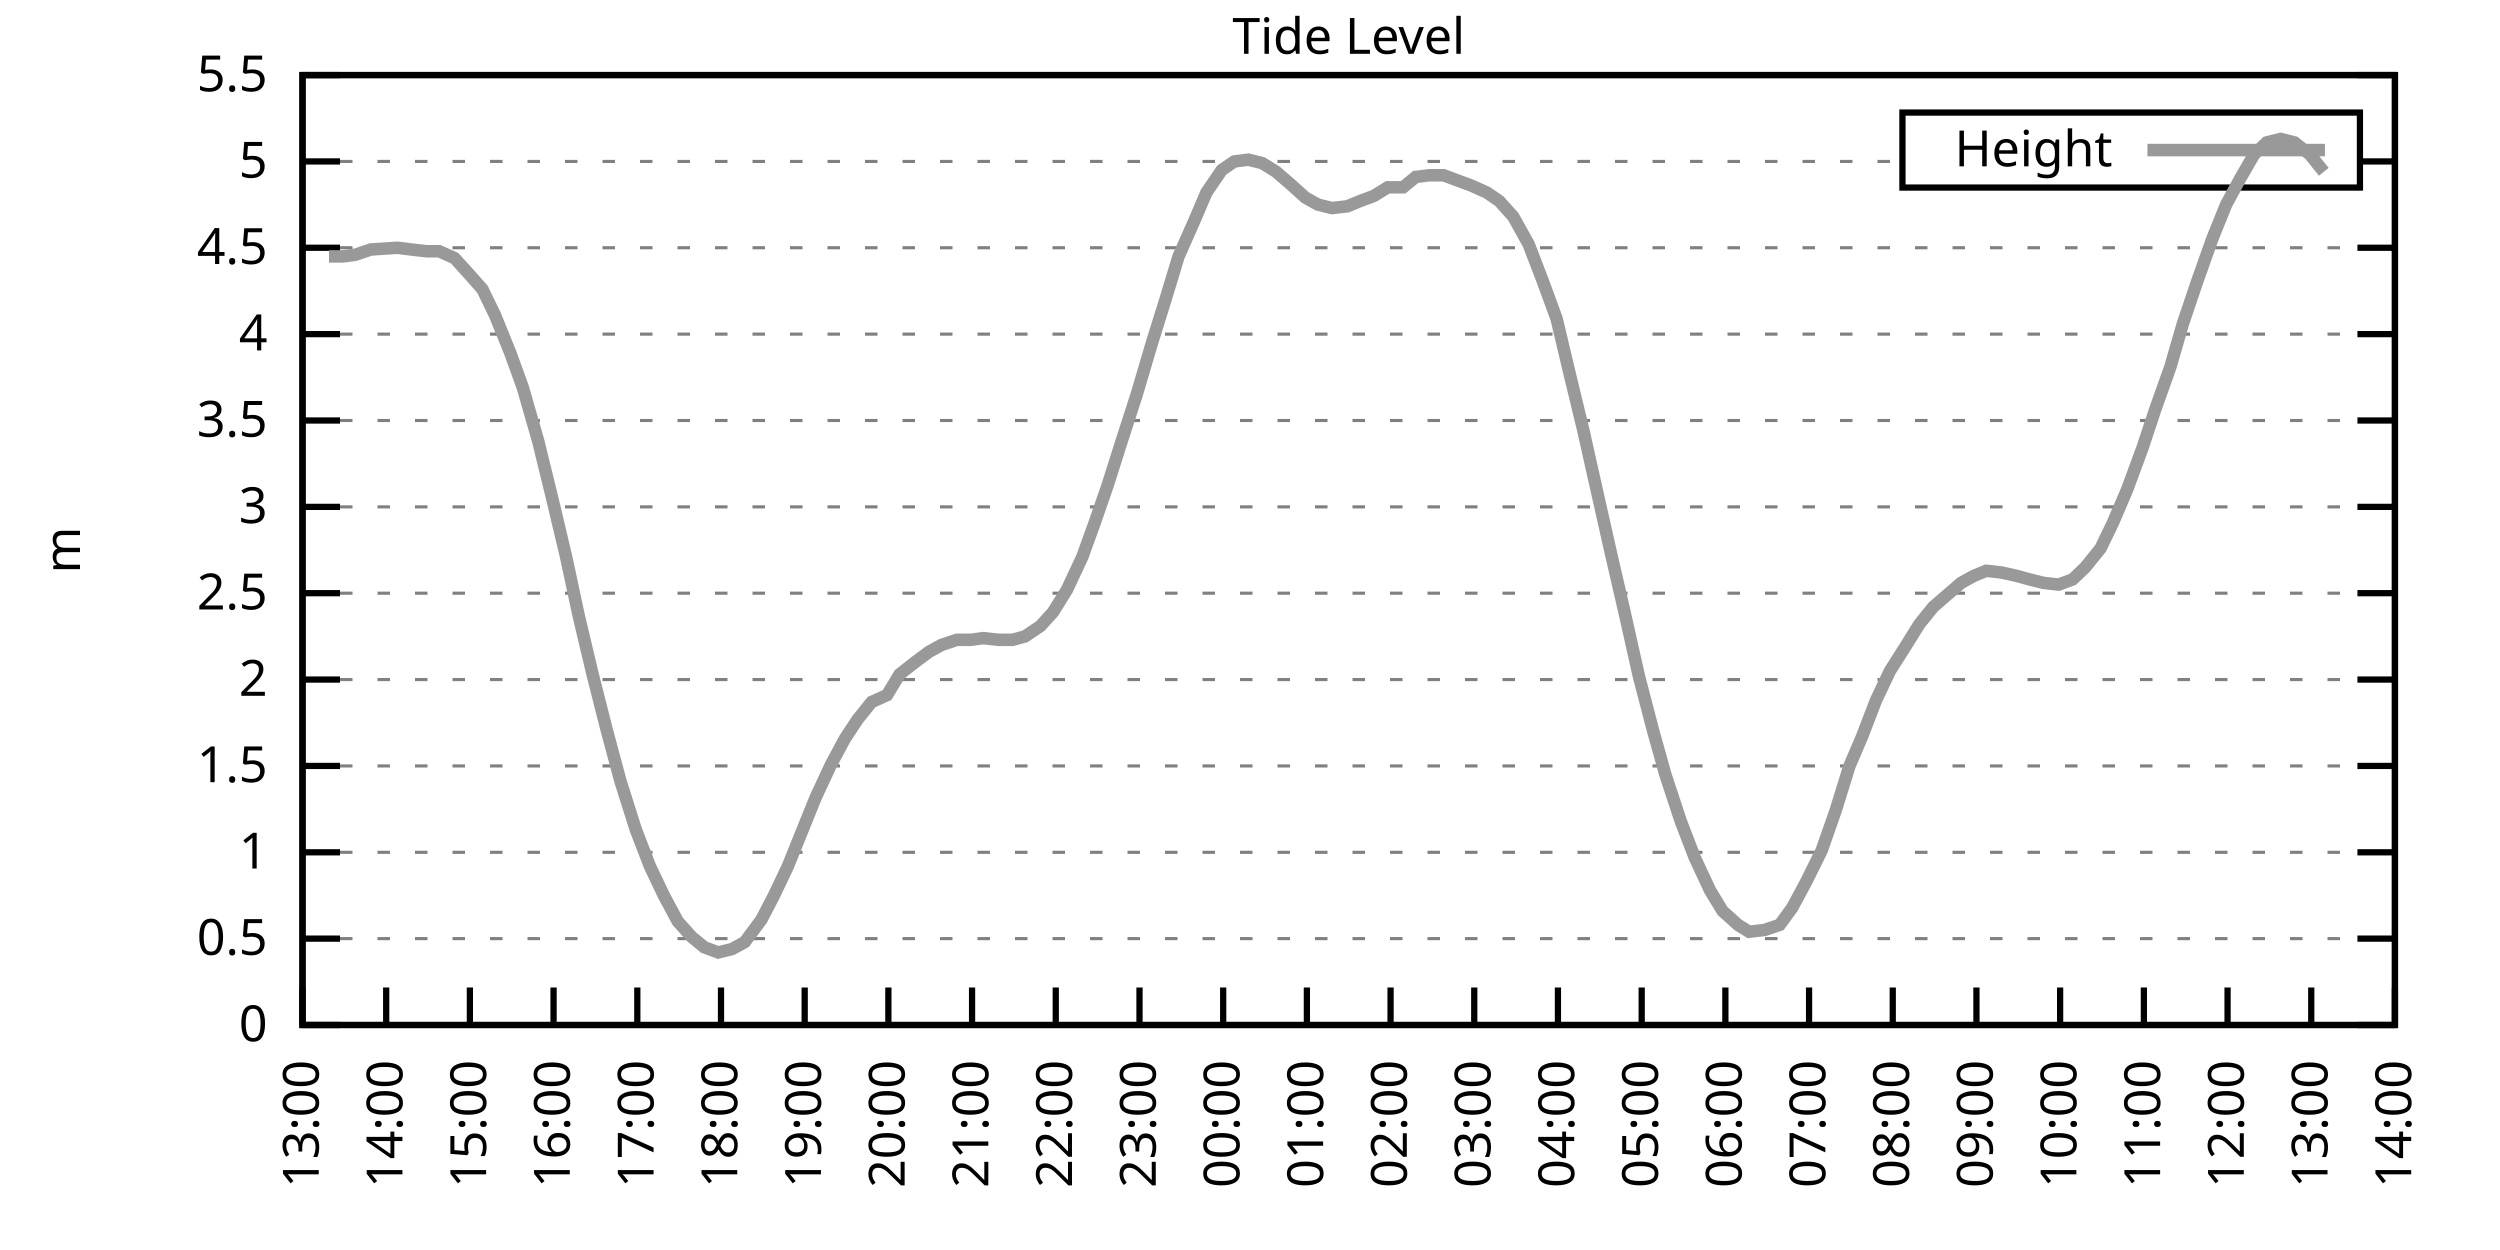
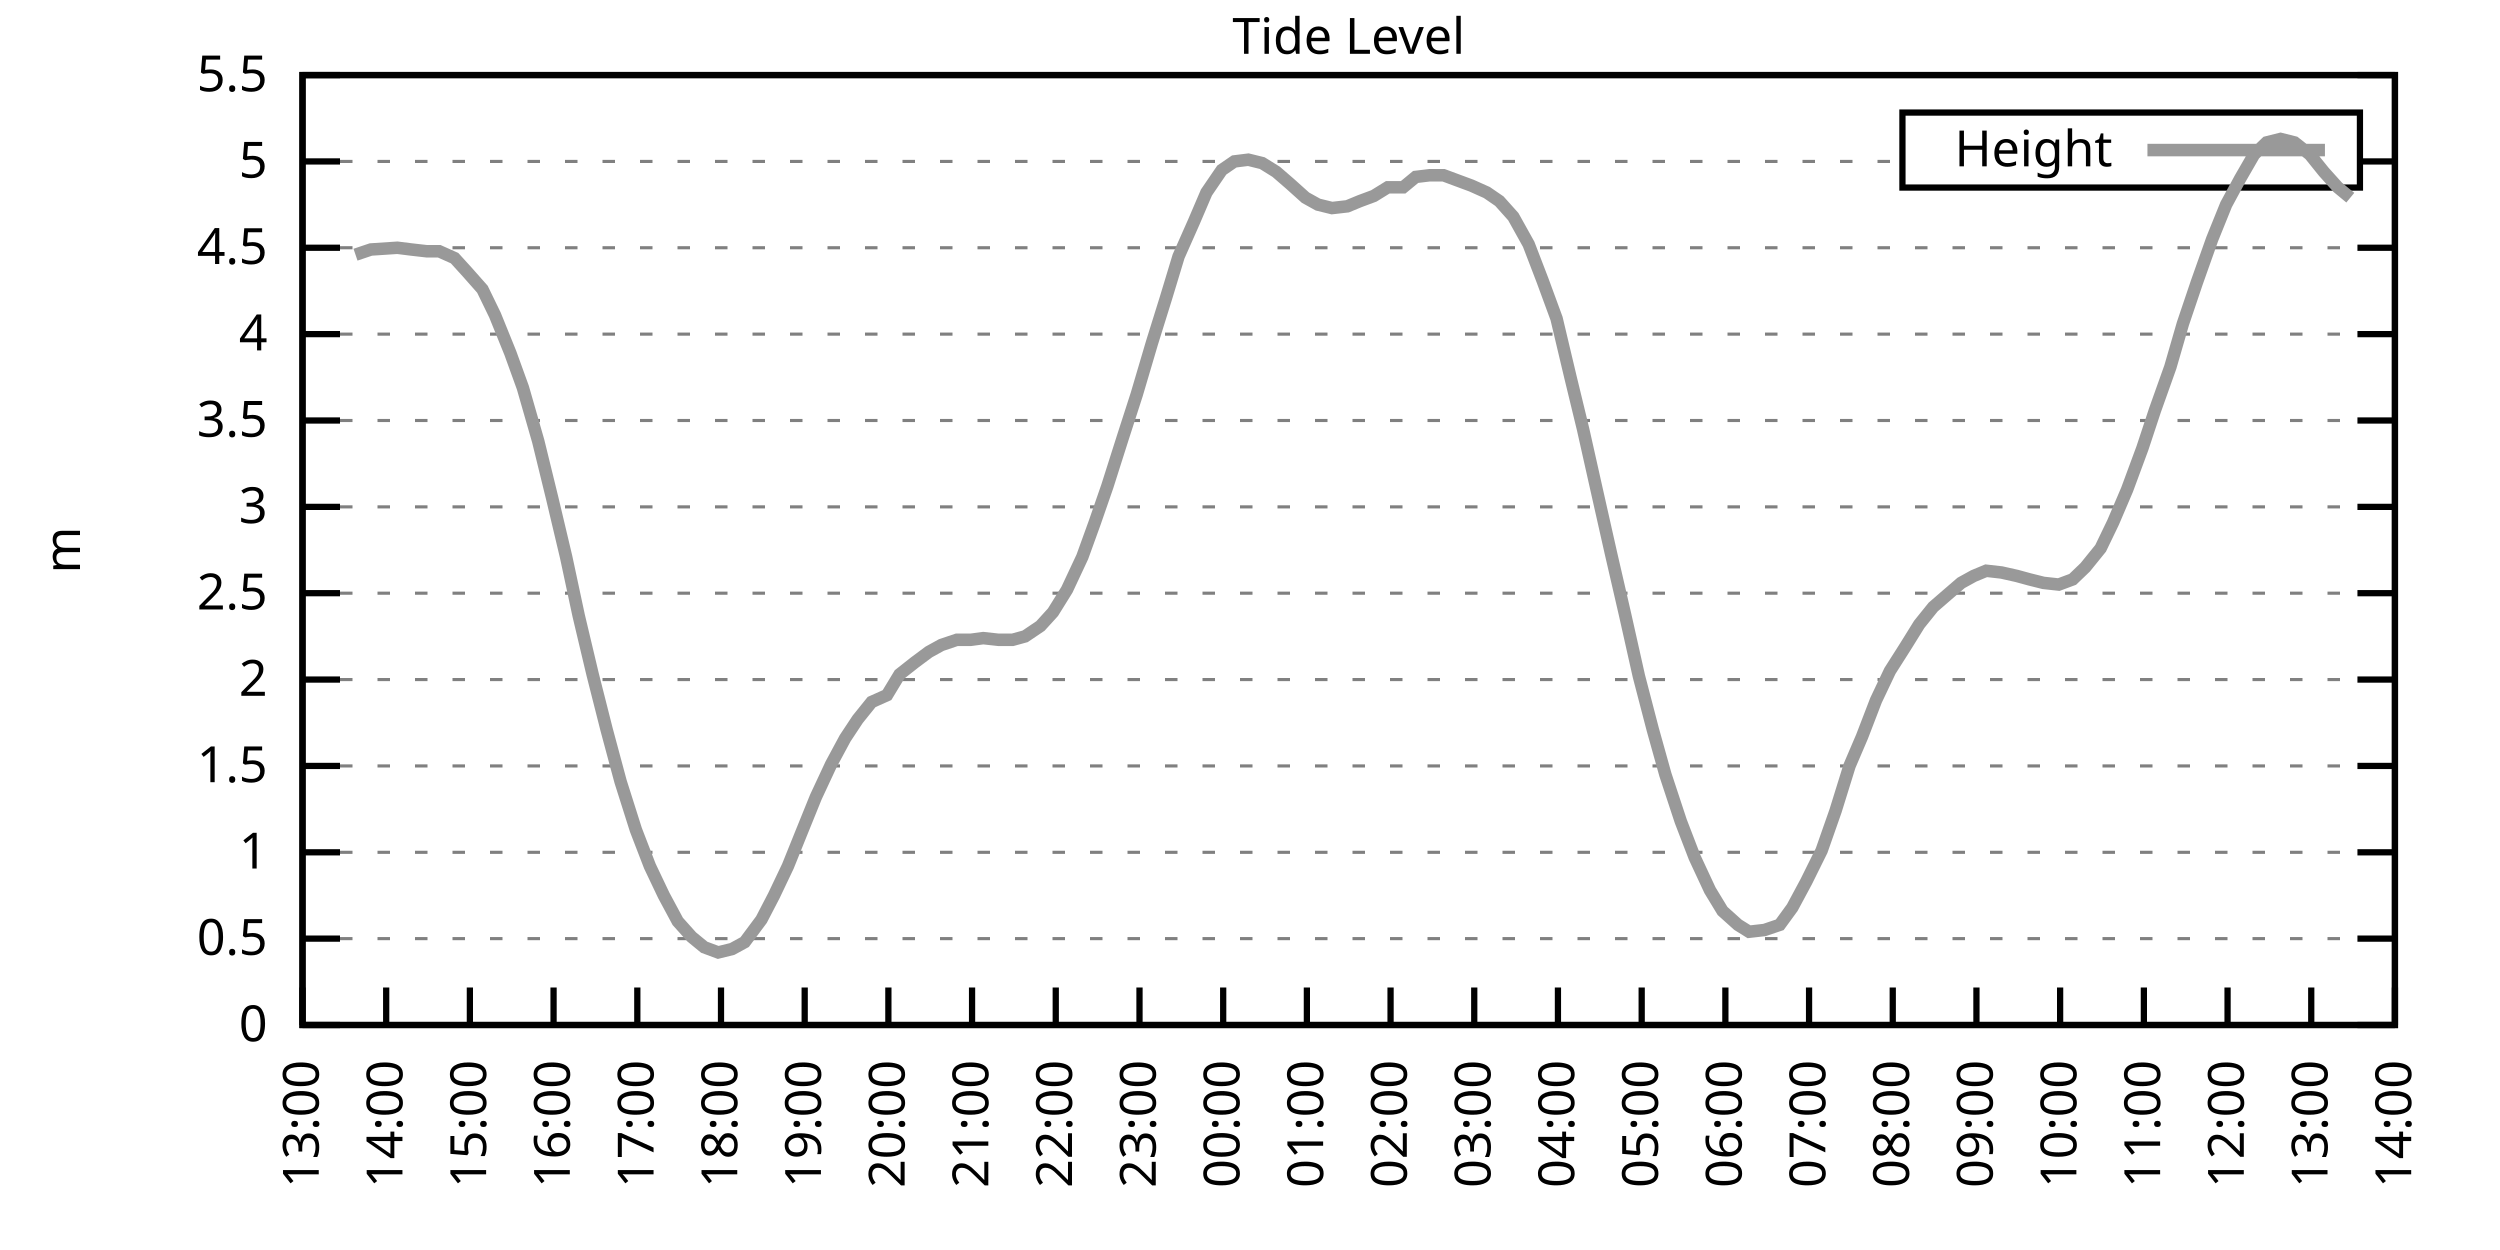
<svg xmlns="http://www.w3.org/2000/svg" xmlns:xlink="http://www.w3.org/1999/xlink" width="400" height="200" viewBox="0 0 400 200">
  <g id="gnuplot_canvas">
    <rect x="0" y="0" width="400" height="200" fill="none" />
    <defs>
      <circle id="gpDot" r="0.5" stroke-width="0.5" stroke="currentColor" />
      <path id="gpPt0" stroke-width="0.333" stroke="currentColor" d="M-1,0 h2 M0,-1 v2" />
      <path id="gpPt1" stroke-width="0.333" stroke="currentColor" d="M-1,-1 L1,1 M1,-1 L-1,1" />
      <path id="gpPt2" stroke-width="0.333" stroke="currentColor" d="M-1,0 L1,0 M0,-1 L0,1 M-1,-1 L1,1 M-1,1 L1,-1" />
      <rect id="gpPt3" stroke-width="0.333" stroke="currentColor" x="-1" y="-1" width="2" height="2" />
      <rect id="gpPt4" stroke-width="0.333" stroke="currentColor" fill="currentColor" x="-1" y="-1" width="2" height="2" />
      <circle id="gpPt5" stroke-width="0.333" stroke="currentColor" cx="0" cy="0" r="1" />
      <use xlink:href="#gpPt5" id="gpPt6" fill="currentColor" stroke="none" />
      <path id="gpPt7" stroke-width="0.333" stroke="currentColor" d="M0,-1.33 L-1.33,0.67 L1.33,0.67 z" />
      <use xlink:href="#gpPt7" id="gpPt8" fill="currentColor" stroke="none" />
      <use xlink:href="#gpPt7" id="gpPt9" stroke="currentColor" transform="rotate(180)" />
      <use xlink:href="#gpPt9" id="gpPt10" fill="currentColor" stroke="none" />
      <use xlink:href="#gpPt3" id="gpPt11" stroke="currentColor" transform="rotate(45)" />
      <use xlink:href="#gpPt11" id="gpPt12" fill="currentColor" stroke="none" />
      <path id="gpPt13" stroke-width="0.333" stroke="currentColor" d="M0,1.330 L1.265,0.411 L0.782,-1.067 L-0.782,-1.076 L-1.265,0.411 z" />
      <use xlink:href="#gpPt13" id="gpPt14" fill="currentColor" stroke="none" />
      <filter id="textbox" filterUnits="objectBoundingBox" x="0" y="0" height="1" width="1">
        <feFlood flood-color="white" flood-opacity="1" result="bgnd" />
        <feComposite in="SourceGraphic" in2="bgnd" operator="atop" />
      </filter>
      <filter id="greybox" filterUnits="objectBoundingBox" x="0" y="0" height="1" width="1">
        <feFlood flood-color="lightgrey" flood-opacity="1" result="grey" />
        <feComposite in="SourceGraphic" in2="grey" operator="atop" />
      </filter>
    </defs>
    <g fill="none" color="white" stroke="currentColor" stroke-width="1.00" stroke-linecap="butt" stroke-linejoin="miter">
</g>
    <g fill="none" color="black" stroke="currentColor" stroke-width="1.00" stroke-linecap="butt" stroke-linejoin="miter">
      <g stroke="none" shape-rendering="crispEdges">
        <polygon fill="rgb(255, 255, 255)" points="48.40,164.00 383.18,164.00 383.18,12.02 48.40,12.02 " />
      </g>
    </g>
    <g fill="none" color="black" stroke="currentColor" stroke-width="1.00" stroke-linecap="butt" stroke-linejoin="miter">
</g>
    <g fill="none" color="black" stroke="black" stroke-width="0.50" stroke-linecap="butt" stroke-linejoin="miter">
</g>
    <g fill="none" color="gray" stroke="currentColor" stroke-width="0.50" stroke-linecap="butt" stroke-linejoin="miter">
      <path stroke="gray" stroke-dasharray="2,4" class="gridline" d="M48.40,164.00 L383.19,164.00  " />
    </g>
    <g fill="none" color="gray" stroke="gray" stroke-width="1.00" stroke-linecap="butt" stroke-linejoin="miter">
</g>
    <g fill="none" color="black" stroke="currentColor" stroke-width="1.00" stroke-linecap="butt" stroke-linejoin="miter">
      <path stroke="black" d="M48.40,164.00 L54.40,164.00 M383.19,164.00 L377.19,164.00  " />
      <g transform="translate(42.80,166.60)" stroke="none" fill="black" font-family="Sans" font-size="8.00" text-anchor="end">
        <text>
          <tspan font-family="Sans"> 0</tspan>
        </text>
      </g>
    </g>
    <g fill="none" color="black" stroke="currentColor" stroke-width="1.00" stroke-linecap="butt" stroke-linejoin="miter">
</g>
    <g fill="none" color="black" stroke="black" stroke-width="0.50" stroke-linecap="butt" stroke-linejoin="miter">
</g>
    <g fill="none" color="gray" stroke="currentColor" stroke-width="0.50" stroke-linecap="butt" stroke-linejoin="miter">
      <path stroke="gray" stroke-dasharray="2,4" class="gridline" d="M48.40,150.18 L383.19,150.18  " />
    </g>
    <g fill="none" color="gray" stroke="gray" stroke-width="1.00" stroke-linecap="butt" stroke-linejoin="miter">
</g>
    <g fill="none" color="black" stroke="currentColor" stroke-width="1.00" stroke-linecap="butt" stroke-linejoin="miter">
      <path stroke="black" d="M48.40,150.18 L54.40,150.18 M383.19,150.18 L377.19,150.18  " />
      <g transform="translate(42.80,152.78)" stroke="none" fill="black" font-family="Sans" font-size="8.00" text-anchor="end">
        <text>
          <tspan font-family="Sans"> 0.5</tspan>
        </text>
      </g>
    </g>
    <g fill="none" color="black" stroke="currentColor" stroke-width="1.00" stroke-linecap="butt" stroke-linejoin="miter">
</g>
    <g fill="none" color="black" stroke="black" stroke-width="0.50" stroke-linecap="butt" stroke-linejoin="miter">
</g>
    <g fill="none" color="gray" stroke="currentColor" stroke-width="0.50" stroke-linecap="butt" stroke-linejoin="miter">
      <path stroke="gray" stroke-dasharray="2,4" class="gridline" d="M48.40,136.37 L383.19,136.37  " />
    </g>
    <g fill="none" color="gray" stroke="gray" stroke-width="1.00" stroke-linecap="butt" stroke-linejoin="miter">
</g>
    <g fill="none" color="black" stroke="currentColor" stroke-width="1.00" stroke-linecap="butt" stroke-linejoin="miter">
      <path stroke="black" d="M48.40,136.37 L54.40,136.37 M383.19,136.37 L377.19,136.37  " />
      <g transform="translate(42.80,138.97)" stroke="none" fill="black" font-family="Sans" font-size="8.00" text-anchor="end">
        <text>
          <tspan font-family="Sans"> 1</tspan>
        </text>
      </g>
    </g>
    <g fill="none" color="black" stroke="currentColor" stroke-width="1.00" stroke-linecap="butt" stroke-linejoin="miter">
</g>
    <g fill="none" color="black" stroke="black" stroke-width="0.50" stroke-linecap="butt" stroke-linejoin="miter">
</g>
    <g fill="none" color="gray" stroke="currentColor" stroke-width="0.50" stroke-linecap="butt" stroke-linejoin="miter">
      <path stroke="gray" stroke-dasharray="2,4" class="gridline" d="M48.40,122.55 L383.19,122.55  " />
    </g>
    <g fill="none" color="gray" stroke="gray" stroke-width="1.00" stroke-linecap="butt" stroke-linejoin="miter">
</g>
    <g fill="none" color="black" stroke="currentColor" stroke-width="1.00" stroke-linecap="butt" stroke-linejoin="miter">
      <path stroke="black" d="M48.40,122.55 L54.40,122.55 M383.19,122.55 L377.19,122.55  " />
      <g transform="translate(42.80,125.15)" stroke="none" fill="black" font-family="Sans" font-size="8.00" text-anchor="end">
        <text>
          <tspan font-family="Sans"> 1.5</tspan>
        </text>
      </g>
    </g>
    <g fill="none" color="black" stroke="currentColor" stroke-width="1.00" stroke-linecap="butt" stroke-linejoin="miter">
</g>
    <g fill="none" color="black" stroke="black" stroke-width="0.50" stroke-linecap="butt" stroke-linejoin="miter">
</g>
    <g fill="none" color="gray" stroke="currentColor" stroke-width="0.50" stroke-linecap="butt" stroke-linejoin="miter">
      <path stroke="gray" stroke-dasharray="2,4" class="gridline" d="M48.40,108.73 L383.19,108.73  " />
    </g>
    <g fill="none" color="gray" stroke="gray" stroke-width="1.00" stroke-linecap="butt" stroke-linejoin="miter">
</g>
    <g fill="none" color="black" stroke="currentColor" stroke-width="1.00" stroke-linecap="butt" stroke-linejoin="miter">
      <path stroke="black" d="M48.40,108.73 L54.40,108.73 M383.19,108.73 L377.19,108.73  " />
      <g transform="translate(42.80,111.33)" stroke="none" fill="black" font-family="Sans" font-size="8.00" text-anchor="end">
        <text>
          <tspan font-family="Sans"> 2</tspan>
        </text>
      </g>
    </g>
    <g fill="none" color="black" stroke="currentColor" stroke-width="1.00" stroke-linecap="butt" stroke-linejoin="miter">
</g>
    <g fill="none" color="black" stroke="black" stroke-width="0.50" stroke-linecap="butt" stroke-linejoin="miter">
</g>
    <g fill="none" color="gray" stroke="currentColor" stroke-width="0.50" stroke-linecap="butt" stroke-linejoin="miter">
      <path stroke="gray" stroke-dasharray="2,4" class="gridline" d="M48.40,94.91 L383.19,94.91  " />
    </g>
    <g fill="none" color="gray" stroke="gray" stroke-width="1.00" stroke-linecap="butt" stroke-linejoin="miter">
</g>
    <g fill="none" color="black" stroke="currentColor" stroke-width="1.00" stroke-linecap="butt" stroke-linejoin="miter">
      <path stroke="black" d="M48.40,94.91 L54.40,94.91 M383.19,94.91 L377.19,94.91  " />
      <g transform="translate(42.80,97.51)" stroke="none" fill="black" font-family="Sans" font-size="8.00" text-anchor="end">
        <text>
          <tspan font-family="Sans"> 2.5</tspan>
        </text>
      </g>
    </g>
    <g fill="none" color="black" stroke="currentColor" stroke-width="1.00" stroke-linecap="butt" stroke-linejoin="miter">
</g>
    <g fill="none" color="black" stroke="black" stroke-width="0.50" stroke-linecap="butt" stroke-linejoin="miter">
</g>
    <g fill="none" color="gray" stroke="currentColor" stroke-width="0.50" stroke-linecap="butt" stroke-linejoin="miter">
      <path stroke="gray" stroke-dasharray="2,4" class="gridline" d="M48.40,81.10 L383.19,81.10  " />
    </g>
    <g fill="none" color="gray" stroke="gray" stroke-width="1.00" stroke-linecap="butt" stroke-linejoin="miter">
</g>
    <g fill="none" color="black" stroke="currentColor" stroke-width="1.00" stroke-linecap="butt" stroke-linejoin="miter">
      <path stroke="black" d="M48.40,81.10 L54.40,81.10 M383.19,81.10 L377.19,81.10  " />
      <g transform="translate(42.80,83.70)" stroke="none" fill="black" font-family="Sans" font-size="8.00" text-anchor="end">
        <text>
          <tspan font-family="Sans"> 3</tspan>
        </text>
      </g>
    </g>
    <g fill="none" color="black" stroke="currentColor" stroke-width="1.00" stroke-linecap="butt" stroke-linejoin="miter">
</g>
    <g fill="none" color="black" stroke="black" stroke-width="0.50" stroke-linecap="butt" stroke-linejoin="miter">
</g>
    <g fill="none" color="gray" stroke="currentColor" stroke-width="0.50" stroke-linecap="butt" stroke-linejoin="miter">
      <path stroke="gray" stroke-dasharray="2,4" class="gridline" d="M48.40,67.28 L383.19,67.28  " />
    </g>
    <g fill="none" color="gray" stroke="gray" stroke-width="1.00" stroke-linecap="butt" stroke-linejoin="miter">
</g>
    <g fill="none" color="black" stroke="currentColor" stroke-width="1.00" stroke-linecap="butt" stroke-linejoin="miter">
      <path stroke="black" d="M48.40,67.28 L54.40,67.28 M383.19,67.28 L377.19,67.28  " />
      <g transform="translate(42.80,69.88)" stroke="none" fill="black" font-family="Sans" font-size="8.00" text-anchor="end">
        <text>
          <tspan font-family="Sans"> 3.5</tspan>
        </text>
      </g>
    </g>
    <g fill="none" color="black" stroke="currentColor" stroke-width="1.00" stroke-linecap="butt" stroke-linejoin="miter">
</g>
    <g fill="none" color="black" stroke="black" stroke-width="0.50" stroke-linecap="butt" stroke-linejoin="miter">
</g>
    <g fill="none" color="gray" stroke="currentColor" stroke-width="0.50" stroke-linecap="butt" stroke-linejoin="miter">
      <path stroke="gray" stroke-dasharray="2,4" class="gridline" d="M48.40,53.46 L383.19,53.46  " />
    </g>
    <g fill="none" color="gray" stroke="gray" stroke-width="1.00" stroke-linecap="butt" stroke-linejoin="miter">
</g>
    <g fill="none" color="black" stroke="currentColor" stroke-width="1.00" stroke-linecap="butt" stroke-linejoin="miter">
      <path stroke="black" d="M48.40,53.46 L54.40,53.46 M383.19,53.46 L377.19,53.46  " />
      <g transform="translate(42.80,56.06)" stroke="none" fill="black" font-family="Sans" font-size="8.00" text-anchor="end">
        <text>
          <tspan font-family="Sans"> 4</tspan>
        </text>
      </g>
    </g>
    <g fill="none" color="black" stroke="currentColor" stroke-width="1.00" stroke-linecap="butt" stroke-linejoin="miter">
</g>
    <g fill="none" color="black" stroke="black" stroke-width="0.50" stroke-linecap="butt" stroke-linejoin="miter">
</g>
    <g fill="none" color="gray" stroke="currentColor" stroke-width="0.50" stroke-linecap="butt" stroke-linejoin="miter">
      <path stroke="gray" stroke-dasharray="2,4" class="gridline" d="M48.40,39.64 L383.19,39.64  " />
    </g>
    <g fill="none" color="gray" stroke="gray" stroke-width="1.00" stroke-linecap="butt" stroke-linejoin="miter">
</g>
    <g fill="none" color="black" stroke="currentColor" stroke-width="1.00" stroke-linecap="butt" stroke-linejoin="miter">
      <path stroke="black" d="M48.40,39.64 L54.40,39.64 M383.19,39.64 L377.19,39.64  " />
      <g transform="translate(42.80,42.24)" stroke="none" fill="black" font-family="Sans" font-size="8.00" text-anchor="end">
        <text>
          <tspan font-family="Sans"> 4.5</tspan>
        </text>
      </g>
    </g>
    <g fill="none" color="black" stroke="currentColor" stroke-width="1.00" stroke-linecap="butt" stroke-linejoin="miter">
</g>
    <g fill="none" color="black" stroke="black" stroke-width="0.50" stroke-linecap="butt" stroke-linejoin="miter">
</g>
    <g fill="none" color="gray" stroke="currentColor" stroke-width="0.50" stroke-linecap="butt" stroke-linejoin="miter">
      <path stroke="gray" stroke-dasharray="2,4" class="gridline" d="M48.40,25.83 L304.39,25.83 M377.59,25.83 L383.19,25.83  " />
    </g>
    <g fill="none" color="gray" stroke="gray" stroke-width="1.00" stroke-linecap="butt" stroke-linejoin="miter">
</g>
    <g fill="none" color="black" stroke="currentColor" stroke-width="1.00" stroke-linecap="butt" stroke-linejoin="miter">
      <path stroke="black" d="M48.40,25.83 L54.40,25.83 M383.19,25.83 L377.19,25.83  " />
      <g transform="translate(42.80,28.43)" stroke="none" fill="black" font-family="Sans" font-size="8.00" text-anchor="end">
        <text>
          <tspan font-family="Sans"> 5</tspan>
        </text>
      </g>
    </g>
    <g fill="none" color="black" stroke="currentColor" stroke-width="1.00" stroke-linecap="butt" stroke-linejoin="miter">
</g>
    <g fill="none" color="black" stroke="black" stroke-width="0.50" stroke-linecap="butt" stroke-linejoin="miter">
</g>
    <g fill="none" color="gray" stroke="currentColor" stroke-width="0.50" stroke-linecap="butt" stroke-linejoin="miter">
      <path stroke="gray" stroke-dasharray="2,4" class="gridline" d="M48.40,12.01 L383.19,12.01  " />
    </g>
    <g fill="none" color="gray" stroke="gray" stroke-width="1.00" stroke-linecap="butt" stroke-linejoin="miter">
</g>
    <g fill="none" color="black" stroke="currentColor" stroke-width="1.00" stroke-linecap="butt" stroke-linejoin="miter">
      <path stroke="black" d="M48.40,12.01 L54.40,12.01 M383.19,12.01 L377.19,12.01  " />
      <g transform="translate(42.80,14.61)" stroke="none" fill="black" font-family="Sans" font-size="8.00" text-anchor="end">
        <text>
          <tspan font-family="Sans"> 5.5</tspan>
        </text>
      </g>
    </g>
    <g fill="none" color="black" stroke="currentColor" stroke-width="1.00" stroke-linecap="butt" stroke-linejoin="miter">
      <path stroke="black" d="M48.40,164.00 L48.40,158.00  " />
      <g transform="translate(51.00,169.60) rotate(270.00)" stroke="none" fill="black" font-family="Sans" font-size="8.00" text-anchor="end">
        <text>
          <tspan font-family="Sans">13:00</tspan>
        </text>
      </g>
    </g>
    <g fill="none" color="black" stroke="currentColor" stroke-width="1.00" stroke-linecap="butt" stroke-linejoin="miter">
      <path stroke="black" d="M61.79,164.00 L61.79,158.00  " />
      <g transform="translate(64.39,169.60) rotate(270.00)" stroke="none" fill="black" font-family="Sans" font-size="8.00" text-anchor="end">
        <text>
          <tspan font-family="Sans">14:00</tspan>
        </text>
      </g>
    </g>
    <g fill="none" color="black" stroke="currentColor" stroke-width="1.00" stroke-linecap="butt" stroke-linejoin="miter">
      <path stroke="black" d="M75.18,164.00 L75.18,158.00  " />
      <g transform="translate(77.78,169.60) rotate(270.00)" stroke="none" fill="black" font-family="Sans" font-size="8.00" text-anchor="end">
        <text>
          <tspan font-family="Sans">15:00</tspan>
        </text>
      </g>
    </g>
    <g fill="none" color="black" stroke="currentColor" stroke-width="1.00" stroke-linecap="butt" stroke-linejoin="miter">
      <path stroke="black" d="M88.57,164.00 L88.57,158.00  " />
      <g transform="translate(91.17,169.60) rotate(270.00)" stroke="none" fill="black" font-family="Sans" font-size="8.00" text-anchor="end">
        <text>
          <tspan font-family="Sans">16:00</tspan>
        </text>
      </g>
    </g>
    <g fill="none" color="black" stroke="currentColor" stroke-width="1.00" stroke-linecap="butt" stroke-linejoin="miter">
      <path stroke="black" d="M101.97,164.00 L101.97,158.00  " />
      <g transform="translate(104.57,169.60) rotate(270.00)" stroke="none" fill="black" font-family="Sans" font-size="8.00" text-anchor="end">
        <text>
          <tspan font-family="Sans">17:00</tspan>
        </text>
      </g>
    </g>
    <g fill="none" color="black" stroke="currentColor" stroke-width="1.00" stroke-linecap="butt" stroke-linejoin="miter">
      <path stroke="black" d="M115.36,164.00 L115.36,158.00  " />
      <g transform="translate(117.96,169.60) rotate(270.00)" stroke="none" fill="black" font-family="Sans" font-size="8.00" text-anchor="end">
        <text>
          <tspan font-family="Sans">18:00</tspan>
        </text>
      </g>
    </g>
    <g fill="none" color="black" stroke="currentColor" stroke-width="1.00" stroke-linecap="butt" stroke-linejoin="miter">
      <path stroke="black" d="M128.75,164.00 L128.75,158.00  " />
      <g transform="translate(131.35,169.60) rotate(270.00)" stroke="none" fill="black" font-family="Sans" font-size="8.00" text-anchor="end">
        <text>
          <tspan font-family="Sans">19:00</tspan>
        </text>
      </g>
    </g>
    <g fill="none" color="black" stroke="currentColor" stroke-width="1.00" stroke-linecap="butt" stroke-linejoin="miter">
      <path stroke="black" d="M142.14,164.00 L142.14,158.00  " />
      <g transform="translate(144.74,169.60) rotate(270.00)" stroke="none" fill="black" font-family="Sans" font-size="8.00" text-anchor="end">
        <text>
          <tspan font-family="Sans">20:00</tspan>
        </text>
      </g>
    </g>
    <g fill="none" color="black" stroke="currentColor" stroke-width="1.00" stroke-linecap="butt" stroke-linejoin="miter">
      <path stroke="black" d="M155.53,164.00 L155.53,158.00  " />
      <g transform="translate(158.13,169.60) rotate(270.00)" stroke="none" fill="black" font-family="Sans" font-size="8.00" text-anchor="end">
        <text>
          <tspan font-family="Sans">21:00</tspan>
        </text>
      </g>
    </g>
    <g fill="none" color="black" stroke="currentColor" stroke-width="1.00" stroke-linecap="butt" stroke-linejoin="miter">
      <path stroke="black" d="M168.92,164.00 L168.92,158.00  " />
      <g transform="translate(171.52,169.60) rotate(270.00)" stroke="none" fill="black" font-family="Sans" font-size="8.00" text-anchor="end">
        <text>
          <tspan font-family="Sans">22:00</tspan>
        </text>
      </g>
    </g>
    <g fill="none" color="black" stroke="currentColor" stroke-width="1.00" stroke-linecap="butt" stroke-linejoin="miter">
      <path stroke="black" d="M182.32,164.00 L182.32,158.00  " />
      <g transform="translate(184.92,169.60) rotate(270.00)" stroke="none" fill="black" font-family="Sans" font-size="8.00" text-anchor="end">
        <text>
          <tspan font-family="Sans">23:00</tspan>
        </text>
      </g>
    </g>
    <g fill="none" color="black" stroke="currentColor" stroke-width="1.00" stroke-linecap="butt" stroke-linejoin="miter">
      <path stroke="black" d="M195.71,164.00 L195.71,158.00  " />
      <g transform="translate(198.31,169.60) rotate(270.00)" stroke="none" fill="black" font-family="Sans" font-size="8.00" text-anchor="end">
        <text>
          <tspan font-family="Sans">00:00</tspan>
        </text>
      </g>
    </g>
    <g fill="none" color="black" stroke="currentColor" stroke-width="1.00" stroke-linecap="butt" stroke-linejoin="miter">
      <path stroke="black" d="M209.10,164.00 L209.10,158.00  " />
      <g transform="translate(211.70,169.60) rotate(270.00)" stroke="none" fill="black" font-family="Sans" font-size="8.00" text-anchor="end">
        <text>
          <tspan font-family="Sans">01:00</tspan>
        </text>
      </g>
    </g>
    <g fill="none" color="black" stroke="currentColor" stroke-width="1.00" stroke-linecap="butt" stroke-linejoin="miter">
      <path stroke="black" d="M222.49,164.00 L222.49,158.00  " />
      <g transform="translate(225.09,169.60) rotate(270.00)" stroke="none" fill="black" font-family="Sans" font-size="8.00" text-anchor="end">
        <text>
          <tspan font-family="Sans">02:00</tspan>
        </text>
      </g>
    </g>
    <g fill="none" color="black" stroke="currentColor" stroke-width="1.00" stroke-linecap="butt" stroke-linejoin="miter">
      <path stroke="black" d="M235.88,164.00 L235.88,158.00  " />
      <g transform="translate(238.48,169.60) rotate(270.00)" stroke="none" fill="black" font-family="Sans" font-size="8.00" text-anchor="end">
        <text>
          <tspan font-family="Sans">03:00</tspan>
        </text>
      </g>
    </g>
    <g fill="none" color="black" stroke="currentColor" stroke-width="1.00" stroke-linecap="butt" stroke-linejoin="miter">
      <path stroke="black" d="M249.27,164.00 L249.27,158.00  " />
      <g transform="translate(251.87,169.60) rotate(270.00)" stroke="none" fill="black" font-family="Sans" font-size="8.00" text-anchor="end">
        <text>
          <tspan font-family="Sans">04:00</tspan>
        </text>
      </g>
    </g>
    <g fill="none" color="black" stroke="currentColor" stroke-width="1.00" stroke-linecap="butt" stroke-linejoin="miter">
      <path stroke="black" d="M262.67,164.00 L262.67,158.00  " />
      <g transform="translate(265.27,169.60) rotate(270.00)" stroke="none" fill="black" font-family="Sans" font-size="8.00" text-anchor="end">
        <text>
          <tspan font-family="Sans">05:00</tspan>
        </text>
      </g>
    </g>
    <g fill="none" color="black" stroke="currentColor" stroke-width="1.00" stroke-linecap="butt" stroke-linejoin="miter">
      <path stroke="black" d="M276.06,164.00 L276.06,158.00  " />
      <g transform="translate(278.66,169.60) rotate(270.00)" stroke="none" fill="black" font-family="Sans" font-size="8.00" text-anchor="end">
        <text>
          <tspan font-family="Sans">06:00</tspan>
        </text>
      </g>
    </g>
    <g fill="none" color="black" stroke="currentColor" stroke-width="1.00" stroke-linecap="butt" stroke-linejoin="miter">
      <path stroke="black" d="M289.45,164.00 L289.45,158.00  " />
      <g transform="translate(292.05,169.60) rotate(270.00)" stroke="none" fill="black" font-family="Sans" font-size="8.00" text-anchor="end">
        <text>
          <tspan font-family="Sans">07:00</tspan>
        </text>
      </g>
    </g>
    <g fill="none" color="black" stroke="currentColor" stroke-width="1.00" stroke-linecap="butt" stroke-linejoin="miter">
      <path stroke="black" d="M302.84,164.00 L302.84,158.00  " />
      <g transform="translate(305.44,169.60) rotate(270.00)" stroke="none" fill="black" font-family="Sans" font-size="8.00" text-anchor="end">
        <text>
          <tspan font-family="Sans">08:00</tspan>
        </text>
      </g>
    </g>
    <g fill="none" color="black" stroke="currentColor" stroke-width="1.00" stroke-linecap="butt" stroke-linejoin="miter">
      <path stroke="black" d="M316.23,164.00 L316.23,158.00  " />
      <g transform="translate(318.83,169.60) rotate(270.00)" stroke="none" fill="black" font-family="Sans" font-size="8.00" text-anchor="end">
        <text>
          <tspan font-family="Sans">09:00</tspan>
        </text>
      </g>
    </g>
    <g fill="none" color="black" stroke="currentColor" stroke-width="1.00" stroke-linecap="butt" stroke-linejoin="miter">
      <path stroke="black" d="M329.62,164.00 L329.62,158.00  " />
      <g transform="translate(332.22,169.60) rotate(270.00)" stroke="none" fill="black" font-family="Sans" font-size="8.00" text-anchor="end">
        <text>
          <tspan font-family="Sans">10:00</tspan>
        </text>
      </g>
    </g>
    <g fill="none" color="black" stroke="currentColor" stroke-width="1.00" stroke-linecap="butt" stroke-linejoin="miter">
      <path stroke="black" d="M343.02,164.00 L343.02,158.00  " />
      <g transform="translate(345.62,169.60) rotate(270.00)" stroke="none" fill="black" font-family="Sans" font-size="8.00" text-anchor="end">
        <text>
          <tspan font-family="Sans">11:00</tspan>
        </text>
      </g>
    </g>
    <g fill="none" color="black" stroke="currentColor" stroke-width="1.00" stroke-linecap="butt" stroke-linejoin="miter">
      <path stroke="black" d="M356.41,164.00 L356.41,158.00  " />
      <g transform="translate(359.01,169.60) rotate(270.00)" stroke="none" fill="black" font-family="Sans" font-size="8.00" text-anchor="end">
        <text>
          <tspan font-family="Sans">12:00</tspan>
        </text>
      </g>
    </g>
    <g fill="none" color="black" stroke="currentColor" stroke-width="1.00" stroke-linecap="butt" stroke-linejoin="miter">
      <path stroke="black" d="M369.80,164.00 L369.80,158.00  " />
      <g transform="translate(372.40,169.60) rotate(270.00)" stroke="none" fill="black" font-family="Sans" font-size="8.00" text-anchor="end">
        <text>
          <tspan font-family="Sans">13:00</tspan>
        </text>
      </g>
    </g>
    <g fill="none" color="black" stroke="currentColor" stroke-width="1.00" stroke-linecap="butt" stroke-linejoin="miter">
      <path stroke="black" d="M383.19,164.00 L383.19,158.00  " />
      <g transform="translate(385.79,169.60) rotate(270.00)" stroke="none" fill="black" font-family="Sans" font-size="8.00" text-anchor="end">
        <text>
          <tspan font-family="Sans">14:00</tspan>
        </text>
      </g>
    </g>
    <g fill="none" color="black" stroke="currentColor" stroke-width="1.00" stroke-linecap="butt" stroke-linejoin="miter">
</g>
    <g fill="none" color="black" stroke="currentColor" stroke-width="1.00" stroke-linecap="butt" stroke-linejoin="miter">
      <path stroke="black" d="M48.40,12.01 L48.40,164.00 L383.19,164.00 L383.19,12.01 L48.40,12.01 Z  " />
    </g>
    <g fill="none" color="black" stroke="currentColor" stroke-width="1.00" stroke-linecap="butt" stroke-linejoin="miter">
</g>
    <g fill="none" color="black" stroke="currentColor" stroke-width="1.00" stroke-linecap="butt" stroke-linejoin="miter">
      <path stroke="black" d="M304.39,30.01 L304.39,18.01 L377.59,18.01 L377.59,30.01 L304.39,30.01 Z  " />
    </g>
    <g id="Tide_level_plot_1">
      <g fill="none" color="white" stroke="black" stroke-width="2.00" stroke-linecap="butt" stroke-linejoin="miter">
</g>
      <g fill="none" color="black" stroke="currentColor" stroke-width="2.00" stroke-linecap="butt" stroke-linejoin="miter">
        <g transform="translate(337.99,26.61)" stroke="none" fill="black" font-family="Sans" font-size="8.00" text-anchor="end">
          <text>
            <tspan font-family="Sans">Height</tspan>
          </text>
        </g>
      </g>
      <g fill="none" color="black" stroke="currentColor" stroke-width="2.00" stroke-linecap="butt" stroke-linejoin="miter">
-         <path stroke="rgb(153, 153, 153)" d="M343.59,24.01 L371.99,24.01 M52.64,41.03 L54.87,41.03 L56.88,40.75 L59.34,39.92 L63.58,39.64 L65.81,39.92   L68.26,40.20 L70.27,40.20 L72.73,41.30 L74.74,43.51 L77.19,46.28 L79.20,50.42 L81.66,56.50 L83.66,62.03   L86.12,70.60 L88.35,79.71 L90.58,89.11 L92.59,98.51 L94.82,107.90 L97.06,116.74 L99.29,125.04 L101.74,132.77   L103.98,138.58 L106.21,143.27 L108.44,147.42 L110.67,149.91 L112.68,151.56 L114.91,152.39 L117.14,151.84 L119.15,150.74   L121.83,147.14 L123.84,143.27 L126.07,138.58 L128.30,133.05 L130.54,127.52 L132.99,122.27 L135.22,118.13 L137.23,115.09   L139.46,112.32 L141.92,111.22 L143.93,107.90 L146.38,105.97 L148.61,104.31 L150.62,103.20 L153.08,102.37 L155.31,102.37   L157.32,102.10 L159.77,102.37 L162.01,102.37 L164.01,101.82 L166.47,100.16 L168.48,97.95 L170.71,94.36 L173.17,89.11   L175.17,83.58 L177.18,77.78 L179.64,70.04 L181.87,63.13 L184.32,54.84 L186.56,47.66 L188.57,41.03 L191.02,35.50   L193.03,30.80 L195.48,27.21 L197.49,25.83 L199.73,25.55 L201.96,26.10 L204.19,27.49 L206.42,29.42 L208.88,31.63   L210.88,32.74 L213.12,33.29 L215.57,33.01 L217.58,32.18 L219.81,31.35 L222.04,29.97 L224.50,29.97 L226.51,28.31   L228.74,28.04 L230.97,28.04 L233.20,28.87 L235.44,29.70 L237.89,30.80 L239.90,32.18 L242.13,34.67 L244.59,39.09   L246.82,44.90 L249.05,50.97 L251.28,60.37 L253.29,68.66 L255.52,78.61 L257.76,88.56 L259.99,98.23 L262.22,108.18   L264.45,116.74 L266.46,123.93 L268.92,131.39 L271.15,137.19 L273.60,142.45 L275.61,145.76 L278.07,147.97 L279.85,149.08   L282.31,148.80 L284.76,147.97 L286.77,145.21 L289.00,141.06 L291.46,136.09 L293.69,129.73 L295.92,122.55 L297.93,117.85   L300.16,112.05 L302.39,107.35 L304.85,103.48 L307.08,99.89 L309.31,97.12 L311.54,95.19 L313.78,93.26 L315.79,92.15   L317.79,91.32 L320.25,91.60 L322.70,92.15 L324.71,92.70 L326.95,93.26 L329.40,93.53 L331.63,92.70 L333.64,90.77   L336.10,87.73 L338.10,83.58 L340.34,78.33 L342.79,71.70 L344.80,65.62 L347.26,58.71 L349.26,51.80 L351.50,45.17   L353.95,38.26 L356.18,32.74 L358.42,28.59 L360.65,24.72 L362.66,22.79 L364.89,22.23 L367.12,22.79 L369.58,24.72   L371.81,27.49  " />
+         <path stroke="rgb(153, 153, 153)" d="M343.59,24.01 L371.99,24.01 M56.88,40.75 L59.34,39.92 L63.58,39.64 L65.81,39.92 L68.26,40.20 L70.27,40.20   L72.73,41.30 L74.74,43.51 L77.19,46.28 L79.20,50.42 L81.66,56.50 L83.66,62.03 L86.12,70.60 L88.35,79.71   L90.58,89.11 L92.59,98.51 L94.82,107.90 L97.06,116.74 L99.29,125.04 L101.74,132.77 L103.98,138.58 L106.21,143.27   L108.44,147.42 L110.67,149.91 L112.68,151.56 L114.91,152.39 L117.14,151.84 L119.15,150.74 L121.83,147.14 L123.84,143.27   L126.07,138.58 L128.30,133.05 L130.54,127.52 L132.99,122.27 L135.22,118.13 L137.23,115.09 L139.46,112.32 L141.92,111.22   L143.93,107.90 L146.38,105.97 L148.61,104.31 L150.62,103.20 L153.08,102.37 L155.31,102.37 L157.32,102.10 L159.77,102.37   L162.01,102.37 L164.01,101.82 L166.47,100.16 L168.48,97.95 L170.71,94.36 L173.17,89.11 L175.17,83.58 L177.18,77.78   L179.64,70.04 L181.87,63.13 L184.32,54.84 L186.56,47.66 L188.57,41.03 L191.02,35.50 L193.03,30.80 L195.48,27.21   L197.49,25.83 L199.73,25.55 L201.96,26.10 L204.19,27.49 L206.42,29.42 L208.88,31.63 L210.88,32.74 L213.12,33.29   L215.57,33.01 L217.58,32.18 L219.81,31.35 L222.04,29.97 L224.50,29.97 L226.51,28.31 L228.74,28.04 L230.97,28.04   L233.20,28.87 L235.44,29.70 L237.89,30.80 L239.90,32.18 L242.13,34.67 L244.59,39.09 L246.82,44.90 L249.05,50.97   L251.28,60.37 L253.29,68.66 L255.52,78.61 L257.76,88.56 L259.99,98.23 L262.22,108.18 L264.45,116.74 L266.46,123.93   L268.92,131.39 L271.15,137.19 L273.60,142.45 L275.61,145.76 L278.07,147.97 L279.85,149.08 L282.31,148.80 L284.76,147.97   L286.77,145.21 L289.00,141.06 L291.46,136.09 L293.69,129.73 L295.92,122.55 L297.93,117.85 L300.16,112.05 L302.39,107.35   L304.85,103.48 L307.08,99.89 L309.31,97.12 L311.54,95.19 L313.78,93.26 L315.79,92.15 L317.79,91.32 L320.25,91.60   L322.70,92.15 L324.71,92.70 L326.95,93.26 L329.40,93.53 L331.63,92.70 L333.64,90.77 L336.10,87.73 L338.10,83.58   L340.34,78.33 L342.79,71.70 L344.80,65.62 L347.26,58.71 L349.26,51.80 L351.50,45.17 L353.95,38.26 L356.18,32.74   L358.42,28.59 L360.65,24.72 L362.66,22.79 L364.89,22.23 L367.12,22.79 L369.58,24.72 L371.81,27.49 L374.04,29.97   L376.05,31.63  " />
      </g>
    </g>
    <g fill="none" color="black" stroke="currentColor" stroke-width="2.00" stroke-linecap="butt" stroke-linejoin="miter">
</g>
    <g fill="none" color="black" stroke="black" stroke-width="1.00" stroke-linecap="butt" stroke-linejoin="miter">
</g>
    <g fill="none" color="black" stroke="currentColor" stroke-width="1.00" stroke-linecap="butt" stroke-linejoin="miter">
      <path stroke="black" d="M48.40,12.01 L48.40,164.00 L383.19,164.00 L383.19,12.01 L48.40,12.01 Z  " />
      <g transform="translate(12.80,88.01) rotate(270.00)" stroke="none" fill="black" font-family="Sans" font-size="8.00" text-anchor="middle">
        <text>
          <tspan font-family="Sans">m</tspan>
        </text>
      </g>
    </g>
    <g fill="none" color="black" stroke="currentColor" stroke-width="1.00" stroke-linecap="butt" stroke-linejoin="miter">
</g>
    <g fill="none" color="black" stroke="currentColor" stroke-width="1.00" stroke-linecap="butt" stroke-linejoin="miter">
      <g transform="translate(215.79,8.61)" stroke="none" fill="black" font-family="Sans" font-size="8.00" text-anchor="middle">
        <text>
          <tspan font-family="Sans">Tide Level</tspan>
        </text>
      </g>
    </g>
    <g fill="none" color="black" stroke="currentColor" stroke-width="1.00" stroke-linecap="butt" stroke-linejoin="miter">
</g>
  </g>
</svg>
